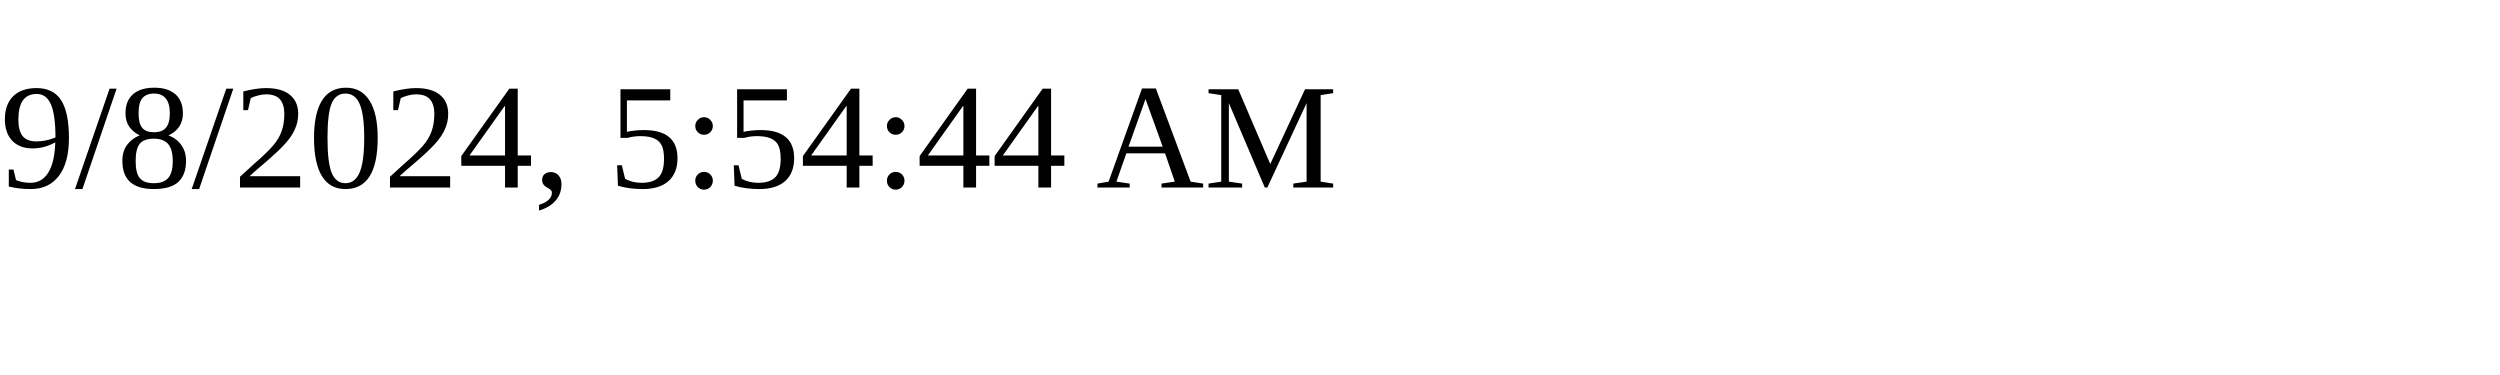
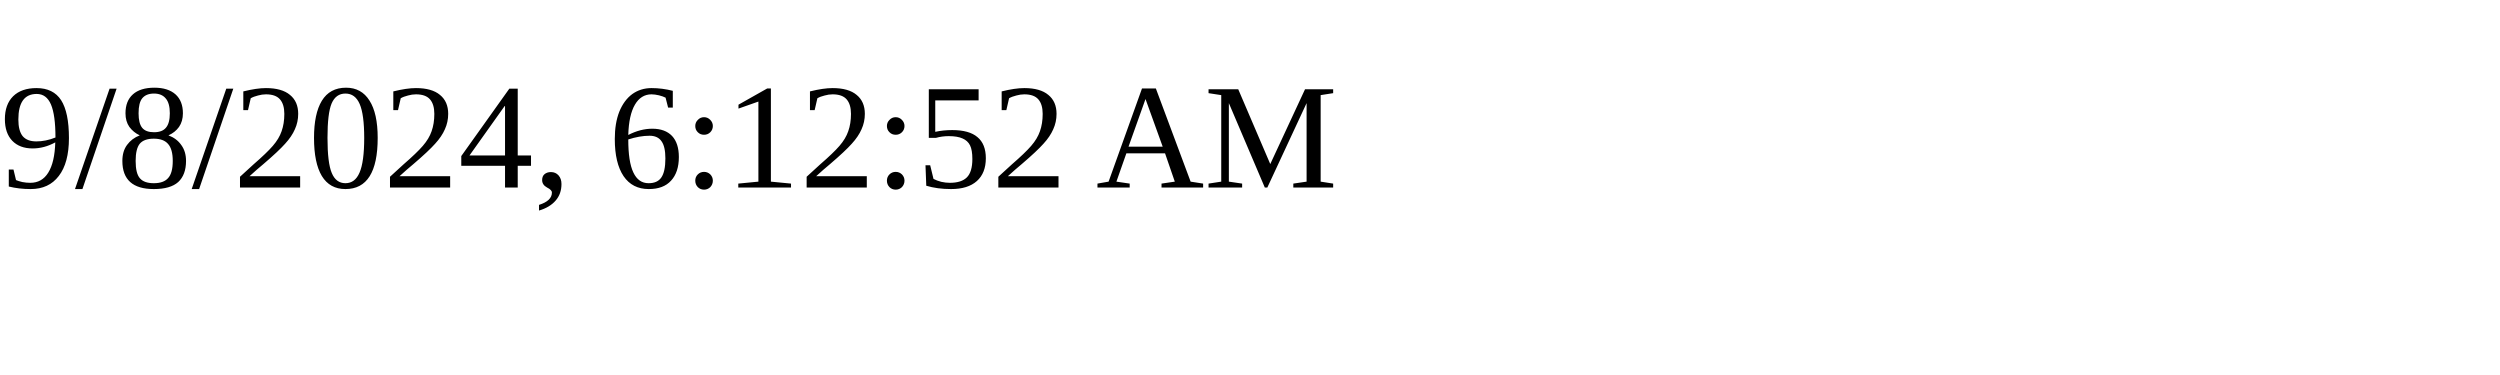
<svg xmlns="http://www.w3.org/2000/svg" height="30" width="200">
-   <text x="0" y="15">9/8/2024, 5:54:44 AM</text>
+   <text x="0" y="15">9/8/2024, 6:12:52 AM</text>
</svg>
